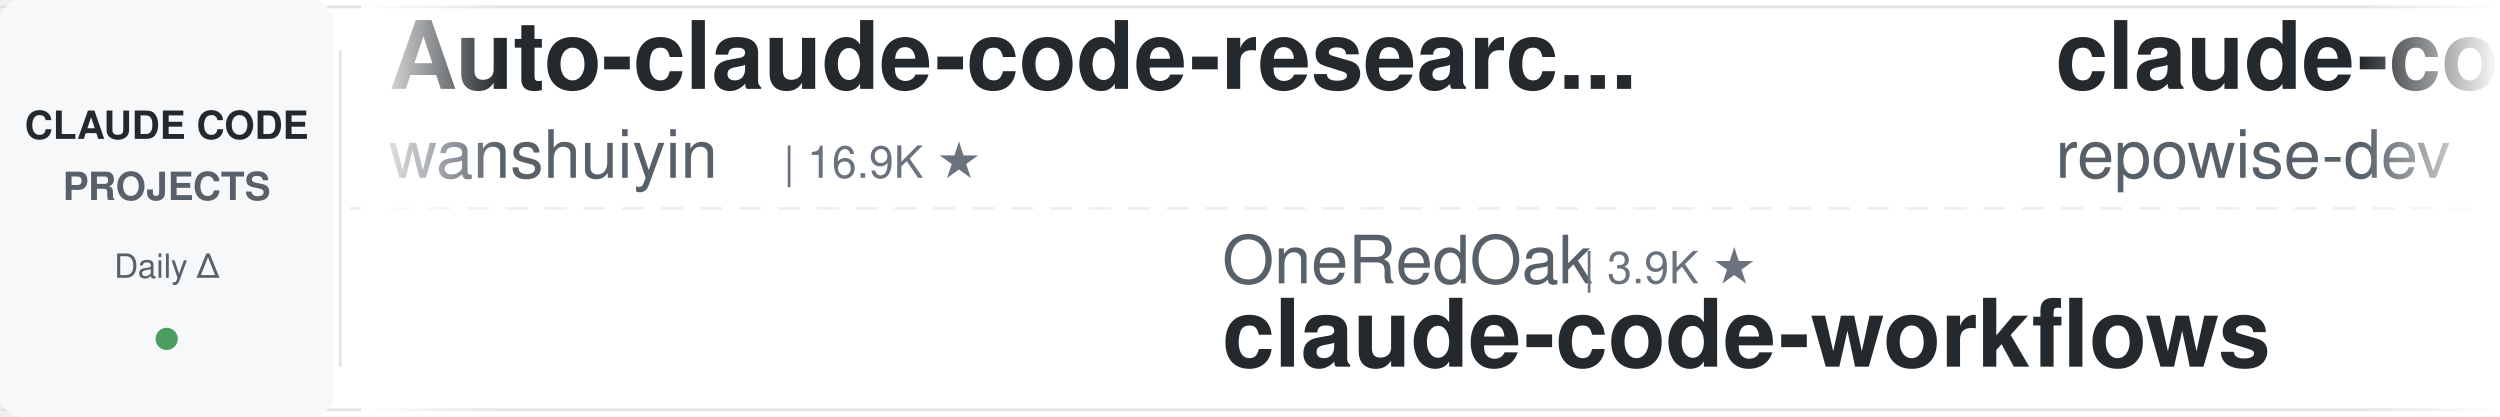
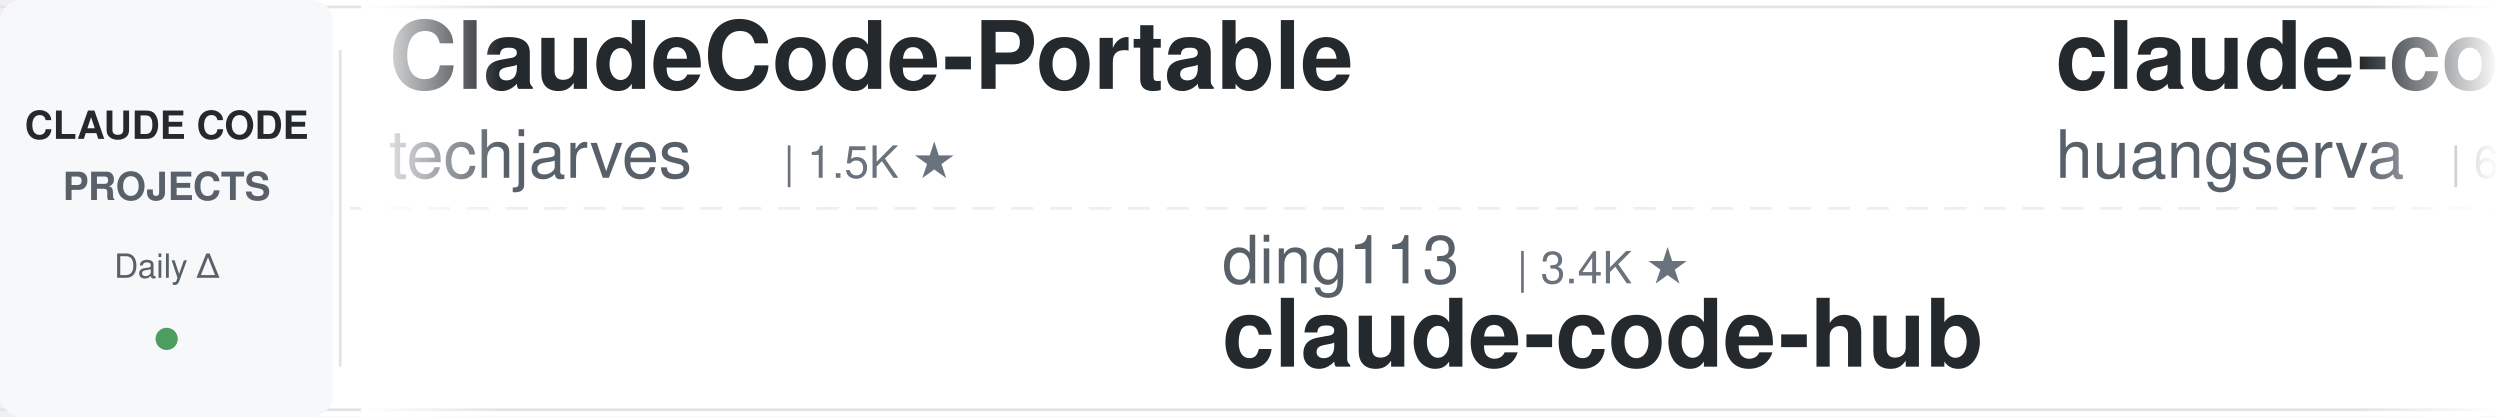
<svg xmlns="http://www.w3.org/2000/svg" width="900" height="150">
  <defs>
    <linearGradient id="leftFade" x1="0%" y1="0%" x2="100%" y2="0%">
      <stop offset="0%" style="stop-color:#ffffff;stop-opacity:1" />
      <stop offset="100%" style="stop-color:#ffffff;stop-opacity:0" />
    </linearGradient>
    <linearGradient id="rightFade" x1="0%" y1="0%" x2="100%" y2="0%">
      <stop offset="0%" style="stop-color:#ffffff;stop-opacity:0" />
      <stop offset="100%" style="stop-color:#ffffff;stop-opacity:1" />
    </linearGradient>
  </defs>
  <rect width="900" height="150" fill="#ffffff" rx="8" />
  <rect x="0" y="2" width="900" height="1" fill="#e1e4e8" />
  <rect x="0" y="147" width="900" height="1" fill="#e1e4e8" />
  <line x1="0" y1="75" x2="900" y2="75" stroke="#e1e4e8" stroke-width="1" stroke-dasharray="8 6" opacity="0.6" />
  <rect x="0" y="0" width="120" height="150" fill="#f6f8fa" rx="8" />
  <text x="60" y="50" font-family="-apple-system, BlinkMacSystemFont, 'Segoe UI', Helvetica, Arial, sans-serif" font-size="14" font-weight="600" fill="#24292e" text-anchor="middle">CLAUDE CODE</text>
  <text x="60" y="72" font-family="-apple-system, BlinkMacSystemFont, 'Segoe UI', Helvetica, Arial, sans-serif" font-size="14" font-weight="600" fill="#586069" text-anchor="middle">PROJECTS</text>
  <text x="60" y="100" font-family="-apple-system, BlinkMacSystemFont, 'Segoe UI', Helvetica, Arial, sans-serif" font-size="12" font-weight="500" fill="#586069" text-anchor="middle">Daily Δ</text>
  <circle cx="60" cy="122" r="4" fill="#22863a" opacity="0.8" />
  <rect x="122" y="18" width="1" height="114" fill="#e1e4e8" />
  <clipPath id="tickerClip">
    <rect x="130" y="0" width="770" height="150" />
  </clipPath>
  <g clip-path="url(#tickerClip)">
    <g id="tickerItems">
      <animateTransform attributeName="transform" attributeType="XML" type="translate" from="0 0" to="-3000 0" dur="54s" repeatCount="indefinite" />
      <g transform="translate(0, 0)">
-         <text x="140" y="32" font-family="-apple-system, BlinkMacSystemFont, 'Segoe UI', Helvetica, Arial, sans-serif" font-size="34" font-weight="600" fill="#24292e">Auto-claude-code-researc...</text>
-         <text x="140" y="64" font-family="-apple-system, BlinkMacSystemFont, 'Segoe UI', Helvetica, Arial, sans-serif" font-size="24" font-weight="400" fill="#586069">wanshuiyin</text>
-         <text x="282" y="64" font-family="-apple-system, BlinkMacSystemFont, 'Segoe UI', Helvetica, Arial, sans-serif" font-size="16" font-weight="500" fill="#6a737d">| 16.9K ★</text>
+         <text x="140" y="32" font-family="-apple-system, BlinkMacSystemFont, 'Segoe UI', Helvetica, Arial, sans-serif" font-size="34" font-weight="600" fill="#24292e">ClaudeCode-Portable</text>
+         <text x="140" y="64" font-family="-apple-system, BlinkMacSystemFont, 'Segoe UI', Helvetica, Arial, sans-serif" font-size="24" font-weight="400" fill="#586069">techjarves</text>
+         <text x="282" y="64" font-family="-apple-system, BlinkMacSystemFont, 'Segoe UI', Helvetica, Arial, sans-serif" font-size="16" font-weight="500" fill="#6a737d">| 1.5K ★</text>
      </g>
      <g transform="translate(300, 0)">
-         <text x="140" y="102" font-family="-apple-system, BlinkMacSystemFont, 'Segoe UI', Helvetica, Arial, sans-serif" font-size="24" font-weight="400" fill="#586069">OneRedOak</text>
-         <text x="270" y="102" font-family="-apple-system, BlinkMacSystemFont, 'Segoe UI', Helvetica, Arial, sans-serif" font-size="16" font-weight="500" fill="#6a737d">| 3.9K ★</text>
-         <text x="140" y="132" font-family="-apple-system, BlinkMacSystemFont, 'Segoe UI', Helvetica, Arial, sans-serif" font-size="34" font-weight="600" fill="#24292e">claude-code-workflows</text>
-       </g>
-       <g transform="translate(600, 0)">
-         <text x="140" y="32" font-family="-apple-system, BlinkMacSystemFont, 'Segoe UI', Helvetica, Arial, sans-serif" font-size="34" font-weight="600" fill="#24292e">claude-code-prompts</text>
-         <text x="140" y="64" font-family="-apple-system, BlinkMacSystemFont, 'Segoe UI', Helvetica, Arial, sans-serif" font-size="24" font-weight="400" fill="#586069">repowise-dev</text>
-         <text x="306" y="64" font-family="-apple-system, BlinkMacSystemFont, 'Segoe UI', Helvetica, Arial, sans-serif" font-size="16" font-weight="500" fill="#6a737d">| 1.2K ★</text>
-       </g>
-       <g transform="translate(900, 0)">
-         <text x="140" y="102" font-family="-apple-system, BlinkMacSystemFont, 'Segoe UI', Helvetica, Arial, sans-serif" font-size="24" font-weight="400" fill="#586069">JrCx7scC</text>
-         <text x="258" y="102" font-family="-apple-system, BlinkMacSystemFont, 'Segoe UI', Helvetica, Arial, sans-serif" font-size="16" font-weight="500" fill="#6a737d">| 376 ★</text>
-         <text x="140" y="132" font-family="-apple-system, BlinkMacSystemFont, 'Segoe UI', Helvetica, Arial, sans-serif" font-size="34" font-weight="600" fill="#24292e">claude-code-source</text>
-       </g>
-       <g transform="translate(1200, 0)">
-         <text x="140" y="32" font-family="-apple-system, BlinkMacSystemFont, 'Segoe UI', Helvetica, Arial, sans-serif" font-size="34" font-weight="600" fill="#24292e">my-claude-code-setup</text>
-         <text x="140" y="64" font-family="-apple-system, BlinkMacSystemFont, 'Segoe UI', Helvetica, Arial, sans-serif" font-size="24" font-weight="400" fill="#586069">centminmod</text>
-         <text x="282" y="64" font-family="-apple-system, BlinkMacSystemFont, 'Segoe UI', Helvetica, Arial, sans-serif" font-size="16" font-weight="500" fill="#6a737d">| 2.6K ★</text>
-       </g>
-       <g transform="translate(1500, 0)">
-         <text x="140" y="102" font-family="-apple-system, BlinkMacSystemFont, 'Segoe UI', Helvetica, Arial, sans-serif" font-size="24" font-weight="400" fill="#586069">Windy3f3f3f3f</text>
-         <text x="318" y="102" font-family="-apple-system, BlinkMacSystemFont, 'Segoe UI', Helvetica, Arial, sans-serif" font-size="16" font-weight="500" fill="#6a737d">| 2.7K ★</text>
-         <text x="140" y="132" font-family="-apple-system, BlinkMacSystemFont, 'Segoe UI', Helvetica, Arial, sans-serif" font-size="34" font-weight="600" fill="#24292e">claude-code-from-scratch</text>
-       </g>
-       <g transform="translate(1800, 0)">
-         <text x="140" y="32" font-family="-apple-system, BlinkMacSystemFont, 'Segoe UI', Helvetica, Arial, sans-serif" font-size="34" font-weight="600" fill="#24292e">claude-code-spec-workflo...</text>
-         <text x="140" y="64" font-family="-apple-system, BlinkMacSystemFont, 'Segoe UI', Helvetica, Arial, sans-serif" font-size="24" font-weight="400" fill="#586069">Pimzino</text>
-         <text x="246" y="64" font-family="-apple-system, BlinkMacSystemFont, 'Segoe UI', Helvetica, Arial, sans-serif" font-size="16" font-weight="500" fill="#6a737d">| 3.9K ★</text>
-       </g>
-       <g transform="translate(2100, 0)">
        <text x="140" y="102" font-family="-apple-system, BlinkMacSystemFont, 'Segoe UI', Helvetica, Arial, sans-serif" font-size="24" font-weight="400" fill="#586069">ding113</text>
        <text x="246" y="102" font-family="-apple-system, BlinkMacSystemFont, 'Segoe UI', Helvetica, Arial, sans-serif" font-size="16" font-weight="500" fill="#6a737d">| 3.4K ★</text>
        <text x="140" y="132" font-family="-apple-system, BlinkMacSystemFont, 'Segoe UI', Helvetica, Arial, sans-serif" font-size="34" font-weight="600" fill="#24292e">claude-code-hub</text>
      </g>
+       <g transform="translate(600, 0)">
+         <text x="140" y="32" font-family="-apple-system, BlinkMacSystemFont, 'Segoe UI', Helvetica, Arial, sans-serif" font-size="34" font-weight="600" fill="#24292e">claude-code-cli</text>
+         <text x="140" y="64" font-family="-apple-system, BlinkMacSystemFont, 'Segoe UI', Helvetica, Arial, sans-serif" font-size="24" font-weight="400" fill="#586069">huangserva</text>
+         <text x="282" y="64" font-family="-apple-system, BlinkMacSystemFont, 'Segoe UI', Helvetica, Arial, sans-serif" font-size="16" font-weight="500" fill="#6a737d">| 630 ★</text>
+       </g>
+       <g transform="translate(900, 0)">
+         <text x="140" y="102" font-family="-apple-system, BlinkMacSystemFont, 'Segoe UI', Helvetica, Arial, sans-serif" font-size="24" font-weight="400" fill="#586069">VoltAgent</text>
+         <text x="270" y="102" font-family="-apple-system, BlinkMacSystemFont, 'Segoe UI', Helvetica, Arial, sans-serif" font-size="16" font-weight="500" fill="#6a737d">| 25.4K ★</text>
+         <text x="140" y="132" font-family="-apple-system, BlinkMacSystemFont, 'Segoe UI', Helvetica, Arial, sans-serif" font-size="34" font-weight="600" fill="#24292e">awesome-claude-code-suba...</text>
+       </g>
+       <g transform="translate(1200, 0)">
+         <text x="140" y="32" font-family="-apple-system, BlinkMacSystemFont, 'Segoe UI', Helvetica, Arial, sans-serif" font-size="34" font-weight="600" fill="#24292e">claude-code-skills</text>
+         <text x="140" y="64" font-family="-apple-system, BlinkMacSystemFont, 'Segoe UI', Helvetica, Arial, sans-serif" font-size="24" font-weight="400" fill="#586069">daymade</text>
+         <text x="246" y="64" font-family="-apple-system, BlinkMacSystemFont, 'Segoe UI', Helvetica, Arial, sans-serif" font-size="16" font-weight="500" fill="#6a737d">| 1.4K ★</text>
+       </g>
+       <g transform="translate(1500, 0)">
+         <text x="140" y="102" font-family="-apple-system, BlinkMacSystemFont, 'Segoe UI', Helvetica, Arial, sans-serif" font-size="24" font-weight="400" fill="#586069">WorldFlowAI</text>
+         <text x="294" y="102" font-family="-apple-system, BlinkMacSystemFont, 'Segoe UI', Helvetica, Arial, sans-serif" font-size="16" font-weight="500" fill="#6a737d">| 3.8K ★</text>
+         <text x="140" y="132" font-family="-apple-system, BlinkMacSystemFont, 'Segoe UI', Helvetica, Arial, sans-serif" font-size="34" font-weight="600" fill="#24292e">everything-claude-code</text>
+       </g>
+       <g transform="translate(1800, 0)">
+         <text x="140" y="32" font-family="-apple-system, BlinkMacSystemFont, 'Segoe UI', Helvetica, Arial, sans-serif" font-size="34" font-weight="600" fill="#24292e">claude-code-source</text>
+         <text x="140" y="64" font-family="-apple-system, BlinkMacSystemFont, 'Segoe UI', Helvetica, Arial, sans-serif" font-size="24" font-weight="400" fill="#586069">JrCx7scC</text>
+         <text x="258" y="64" font-family="-apple-system, BlinkMacSystemFont, 'Segoe UI', Helvetica, Arial, sans-serif" font-size="16" font-weight="500" fill="#6a737d">| 376 ★</text>
+       </g>
+       <g transform="translate(2100, 0)">
+         <text x="140" y="102" font-family="-apple-system, BlinkMacSystemFont, 'Segoe UI', Helvetica, Arial, sans-serif" font-size="24" font-weight="400" fill="#586069">shanraisshan</text>
+         <text x="306" y="102" font-family="-apple-system, BlinkMacSystemFont, 'Segoe UI', Helvetica, Arial, sans-serif" font-size="16" font-weight="500" fill="#6a737d">| 66.9K ★</text>
+         <text x="140" y="132" font-family="-apple-system, BlinkMacSystemFont, 'Segoe UI', Helvetica, Arial, sans-serif" font-size="34" font-weight="600" fill="#24292e">claude-code-best-practic...</text>
+       </g>
      <g transform="translate(2400, 0)">
-         <text x="140" y="32" font-family="-apple-system, BlinkMacSystemFont, 'Segoe UI', Helvetica, Arial, sans-serif" font-size="34" font-weight="600" fill="#24292e">awesome-claude-code</text>
-         <text x="140" y="64" font-family="-apple-system, BlinkMacSystemFont, 'Segoe UI', Helvetica, Arial, sans-serif" font-size="24" font-weight="400" fill="#586069">jqueryscript</text>
-         <text x="306" y="64" font-family="-apple-system, BlinkMacSystemFont, 'Segoe UI', Helvetica, Arial, sans-serif" font-size="16" font-weight="500" fill="#6a737d">| 521 ★</text>
+         <text x="140" y="32" font-family="-apple-system, BlinkMacSystemFont, 'Segoe UI', Helvetica, Arial, sans-serif" font-size="34" font-weight="600" fill="#24292e">claude-code-system-promp...</text>
+         <text x="140" y="64" font-family="-apple-system, BlinkMacSystemFont, 'Segoe UI', Helvetica, Arial, sans-serif" font-size="24" font-weight="400" fill="#586069">Piebald-AI</text>
+         <text x="282" y="64" font-family="-apple-system, BlinkMacSystemFont, 'Segoe UI', Helvetica, Arial, sans-serif" font-size="16" font-weight="500" fill="#6a737d">| 12.8K ★</text>
      </g>
      <g transform="translate(2700, 0)">
-         <text x="140" y="102" font-family="-apple-system, BlinkMacSystemFont, 'Segoe UI', Helvetica, Arial, sans-serif" font-size="24" font-weight="400" fill="#586069">alejandrobalderas</text>
-         <text x="366" y="102" font-family="-apple-system, BlinkMacSystemFont, 'Segoe UI', Helvetica, Arial, sans-serif" font-size="16" font-weight="500" fill="#6a737d">| 3.0K ★</text>
-         <text x="140" y="132" font-family="-apple-system, BlinkMacSystemFont, 'Segoe UI', Helvetica, Arial, sans-serif" font-size="34" font-weight="600" fill="#24292e">claude-code-from-source</text>
+         <text x="140" y="102" font-family="-apple-system, BlinkMacSystemFont, 'Segoe UI', Helvetica, Arial, sans-serif" font-size="24" font-weight="400" fill="#586069">lorryjovens-hub</text>
+         <text x="342" y="102" font-family="-apple-system, BlinkMacSystemFont, 'Segoe UI', Helvetica, Arial, sans-serif" font-size="16" font-weight="500" fill="#6a737d">| 1.7K ★</text>
+         <text x="140" y="132" font-family="-apple-system, BlinkMacSystemFont, 'Segoe UI', Helvetica, Arial, sans-serif" font-size="34" font-weight="600" fill="#24292e">claude-code-rust</text>
      </g>
      <g transform="translate(3000, 0)">
-         <text x="140" y="32" font-family="-apple-system, BlinkMacSystemFont, 'Segoe UI', Helvetica, Arial, sans-serif" font-size="34" font-weight="600" fill="#24292e">Auto-claude-code-researc...</text>
-         <text x="140" y="64" font-family="-apple-system, BlinkMacSystemFont, 'Segoe UI', Helvetica, Arial, sans-serif" font-size="24" font-weight="400" fill="#586069">wanshuiyin</text>
-         <text x="282" y="64" font-family="-apple-system, BlinkMacSystemFont, 'Segoe UI', Helvetica, Arial, sans-serif" font-size="16" font-weight="500" fill="#6a737d">| 16.9K ★</text>
+         <text x="140" y="32" font-family="-apple-system, BlinkMacSystemFont, 'Segoe UI', Helvetica, Arial, sans-serif" font-size="34" font-weight="600" fill="#24292e">ClaudeCode-Portable</text>
+         <text x="140" y="64" font-family="-apple-system, BlinkMacSystemFont, 'Segoe UI', Helvetica, Arial, sans-serif" font-size="24" font-weight="400" fill="#586069">techjarves</text>
+         <text x="282" y="64" font-family="-apple-system, BlinkMacSystemFont, 'Segoe UI', Helvetica, Arial, sans-serif" font-size="16" font-weight="500" fill="#6a737d">| 1.5K ★</text>
      </g>
      <g transform="translate(3300, 0)">
-         <text x="140" y="102" font-family="-apple-system, BlinkMacSystemFont, 'Segoe UI', Helvetica, Arial, sans-serif" font-size="24" font-weight="400" fill="#586069">OneRedOak</text>
-         <text x="270" y="102" font-family="-apple-system, BlinkMacSystemFont, 'Segoe UI', Helvetica, Arial, sans-serif" font-size="16" font-weight="500" fill="#6a737d">| 3.9K ★</text>
-         <text x="140" y="132" font-family="-apple-system, BlinkMacSystemFont, 'Segoe UI', Helvetica, Arial, sans-serif" font-size="34" font-weight="600" fill="#24292e">claude-code-workflows</text>
+         <text x="140" y="102" font-family="-apple-system, BlinkMacSystemFont, 'Segoe UI', Helvetica, Arial, sans-serif" font-size="24" font-weight="400" fill="#586069">ding113</text>
+         <text x="246" y="102" font-family="-apple-system, BlinkMacSystemFont, 'Segoe UI', Helvetica, Arial, sans-serif" font-size="16" font-weight="500" fill="#6a737d">| 3.4K ★</text>
+         <text x="140" y="132" font-family="-apple-system, BlinkMacSystemFont, 'Segoe UI', Helvetica, Arial, sans-serif" font-size="34" font-weight="600" fill="#24292e">claude-code-hub</text>
      </g>
      <g transform="translate(3600, 0)">
-         <text x="140" y="32" font-family="-apple-system, BlinkMacSystemFont, 'Segoe UI', Helvetica, Arial, sans-serif" font-size="34" font-weight="600" fill="#24292e">claude-code-prompts</text>
-         <text x="140" y="64" font-family="-apple-system, BlinkMacSystemFont, 'Segoe UI', Helvetica, Arial, sans-serif" font-size="24" font-weight="400" fill="#586069">repowise-dev</text>
-         <text x="306" y="64" font-family="-apple-system, BlinkMacSystemFont, 'Segoe UI', Helvetica, Arial, sans-serif" font-size="16" font-weight="500" fill="#6a737d">| 1.2K ★</text>
+         <text x="140" y="32" font-family="-apple-system, BlinkMacSystemFont, 'Segoe UI', Helvetica, Arial, sans-serif" font-size="34" font-weight="600" fill="#24292e">claude-code-cli</text>
+         <text x="140" y="64" font-family="-apple-system, BlinkMacSystemFont, 'Segoe UI', Helvetica, Arial, sans-serif" font-size="24" font-weight="400" fill="#586069">huangserva</text>
+         <text x="282" y="64" font-family="-apple-system, BlinkMacSystemFont, 'Segoe UI', Helvetica, Arial, sans-serif" font-size="16" font-weight="500" fill="#6a737d">| 630 ★</text>
      </g>
      <g transform="translate(3900, 0)">
-         <text x="140" y="102" font-family="-apple-system, BlinkMacSystemFont, 'Segoe UI', Helvetica, Arial, sans-serif" font-size="24" font-weight="400" fill="#586069">JrCx7scC</text>
-         <text x="258" y="102" font-family="-apple-system, BlinkMacSystemFont, 'Segoe UI', Helvetica, Arial, sans-serif" font-size="16" font-weight="500" fill="#6a737d">| 376 ★</text>
-         <text x="140" y="132" font-family="-apple-system, BlinkMacSystemFont, 'Segoe UI', Helvetica, Arial, sans-serif" font-size="34" font-weight="600" fill="#24292e">claude-code-source</text>
+         <text x="140" y="102" font-family="-apple-system, BlinkMacSystemFont, 'Segoe UI', Helvetica, Arial, sans-serif" font-size="24" font-weight="400" fill="#586069">VoltAgent</text>
+         <text x="270" y="102" font-family="-apple-system, BlinkMacSystemFont, 'Segoe UI', Helvetica, Arial, sans-serif" font-size="16" font-weight="500" fill="#6a737d">| 25.4K ★</text>
+         <text x="140" y="132" font-family="-apple-system, BlinkMacSystemFont, 'Segoe UI', Helvetica, Arial, sans-serif" font-size="34" font-weight="600" fill="#24292e">awesome-claude-code-suba...</text>
      </g>
    </g>
  </g>
  <rect x="130" y="0" width="50" height="150" fill="url(#leftFade)" />
  <rect x="850" y="0" width="50" height="150" fill="url(#rightFade)" />
</svg>
